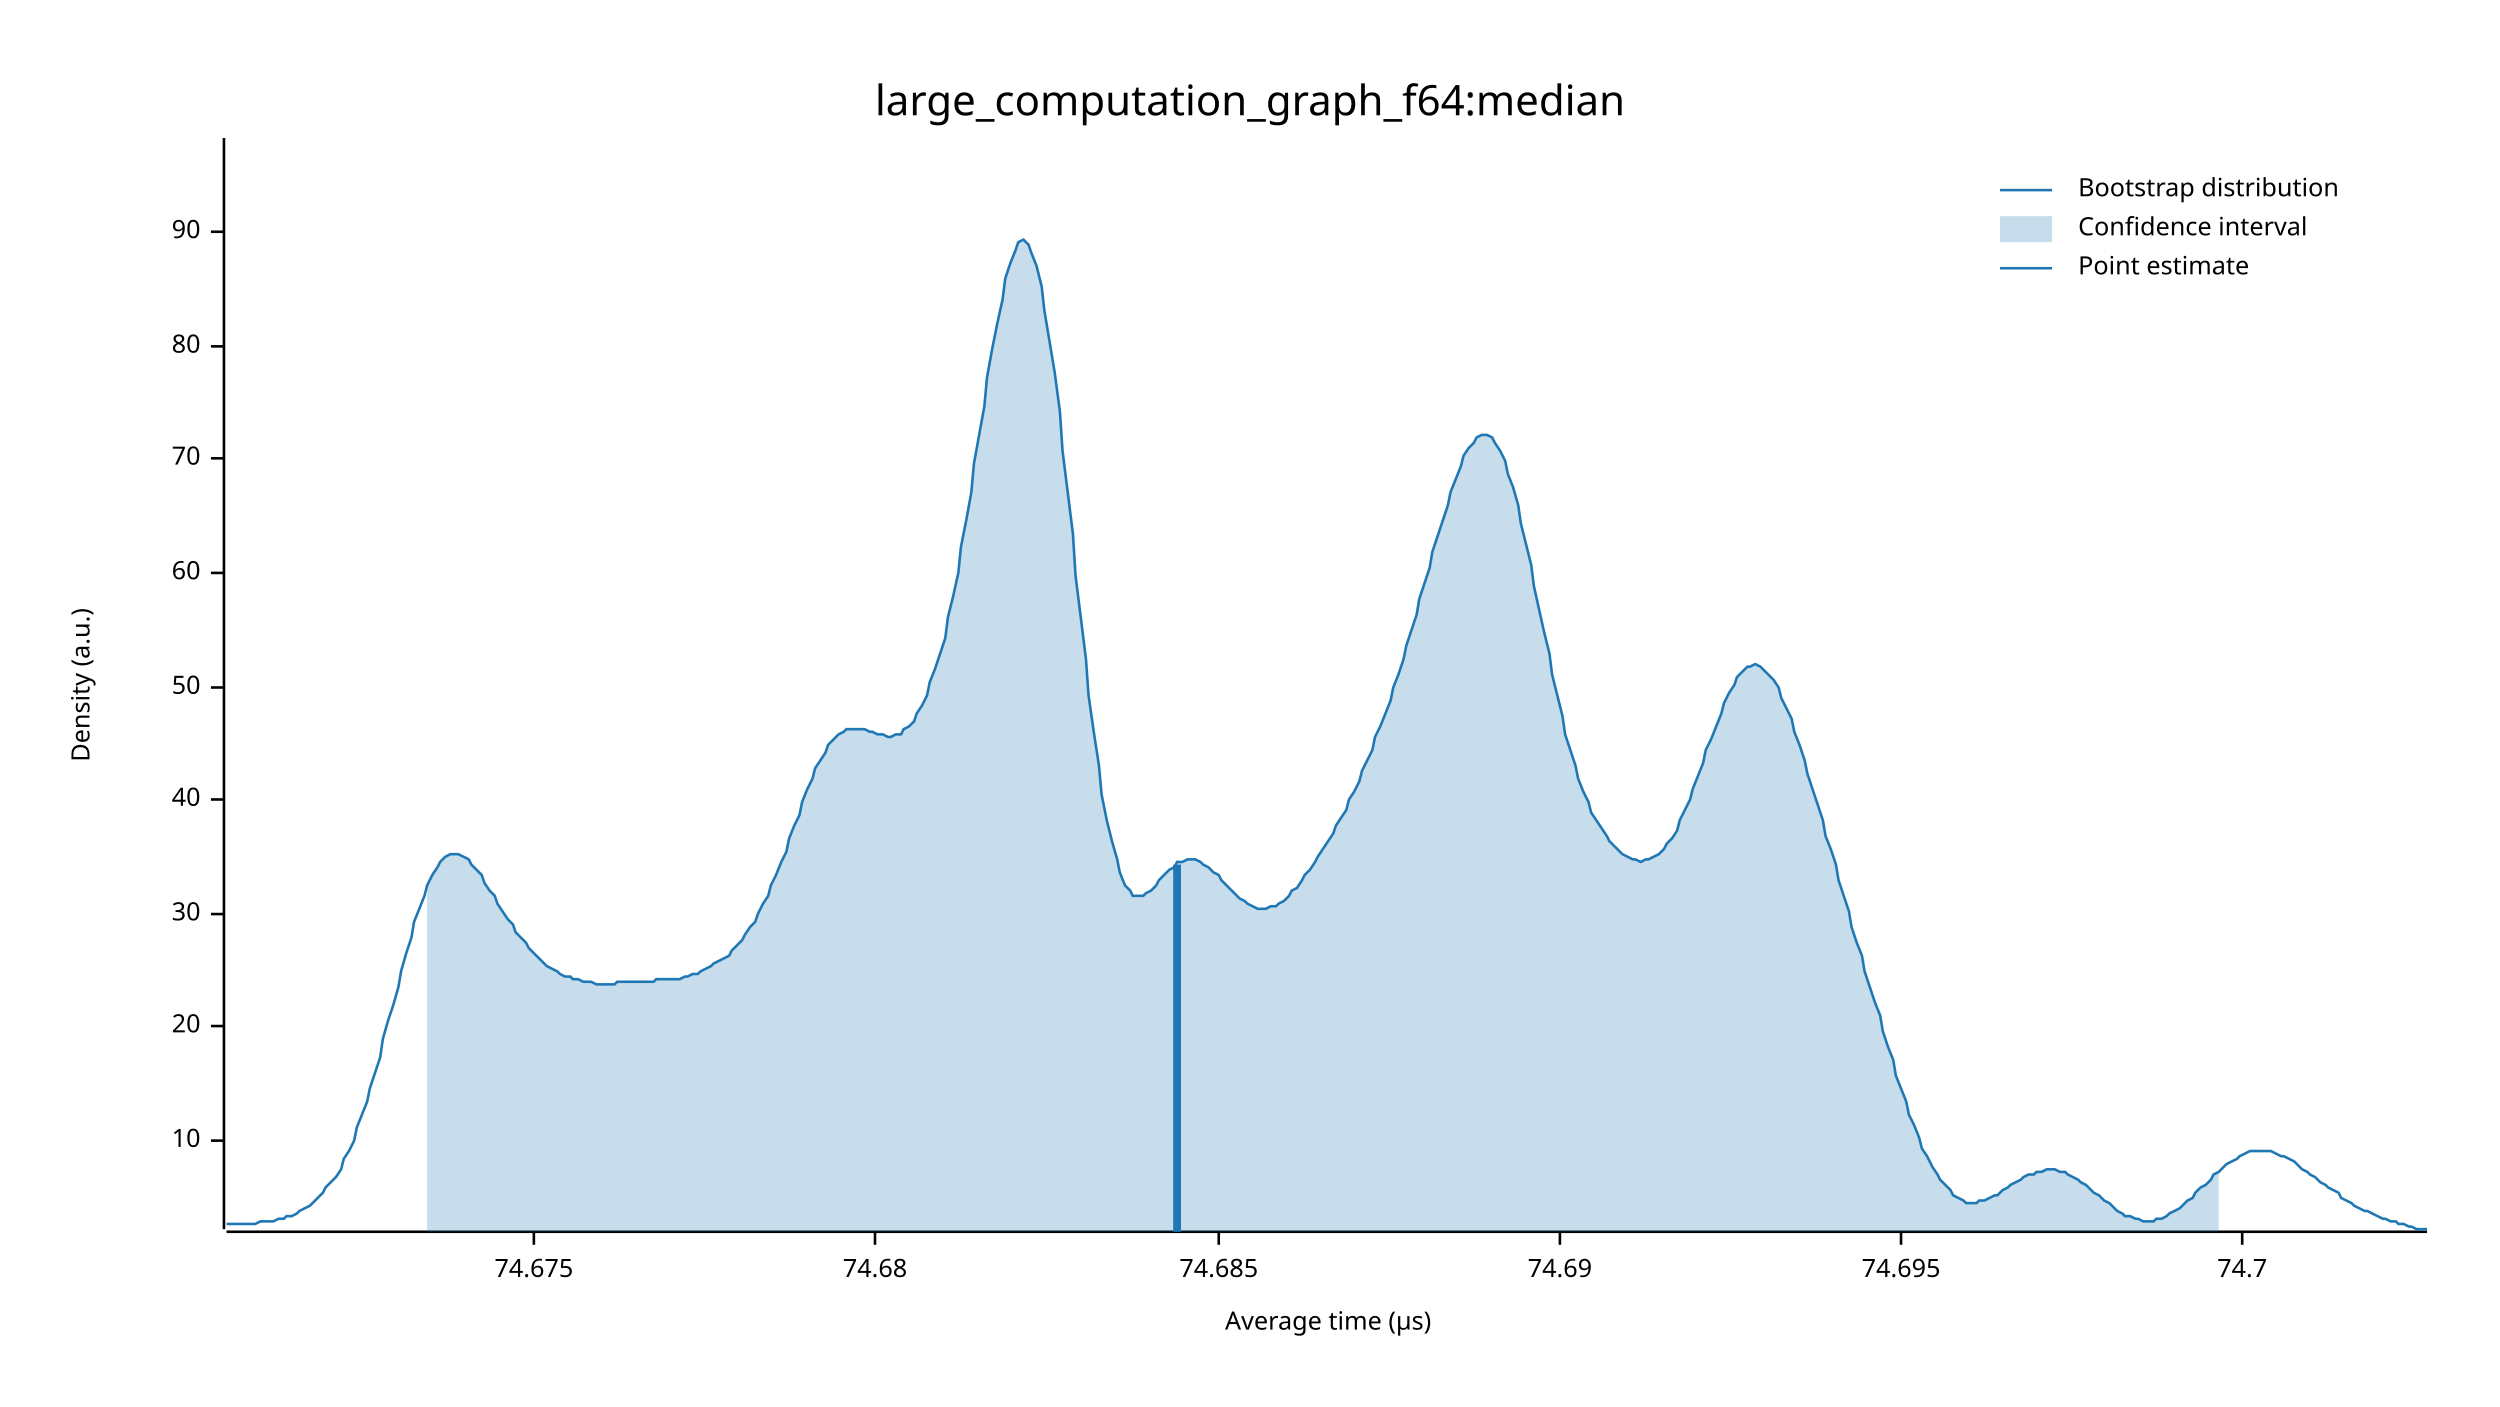
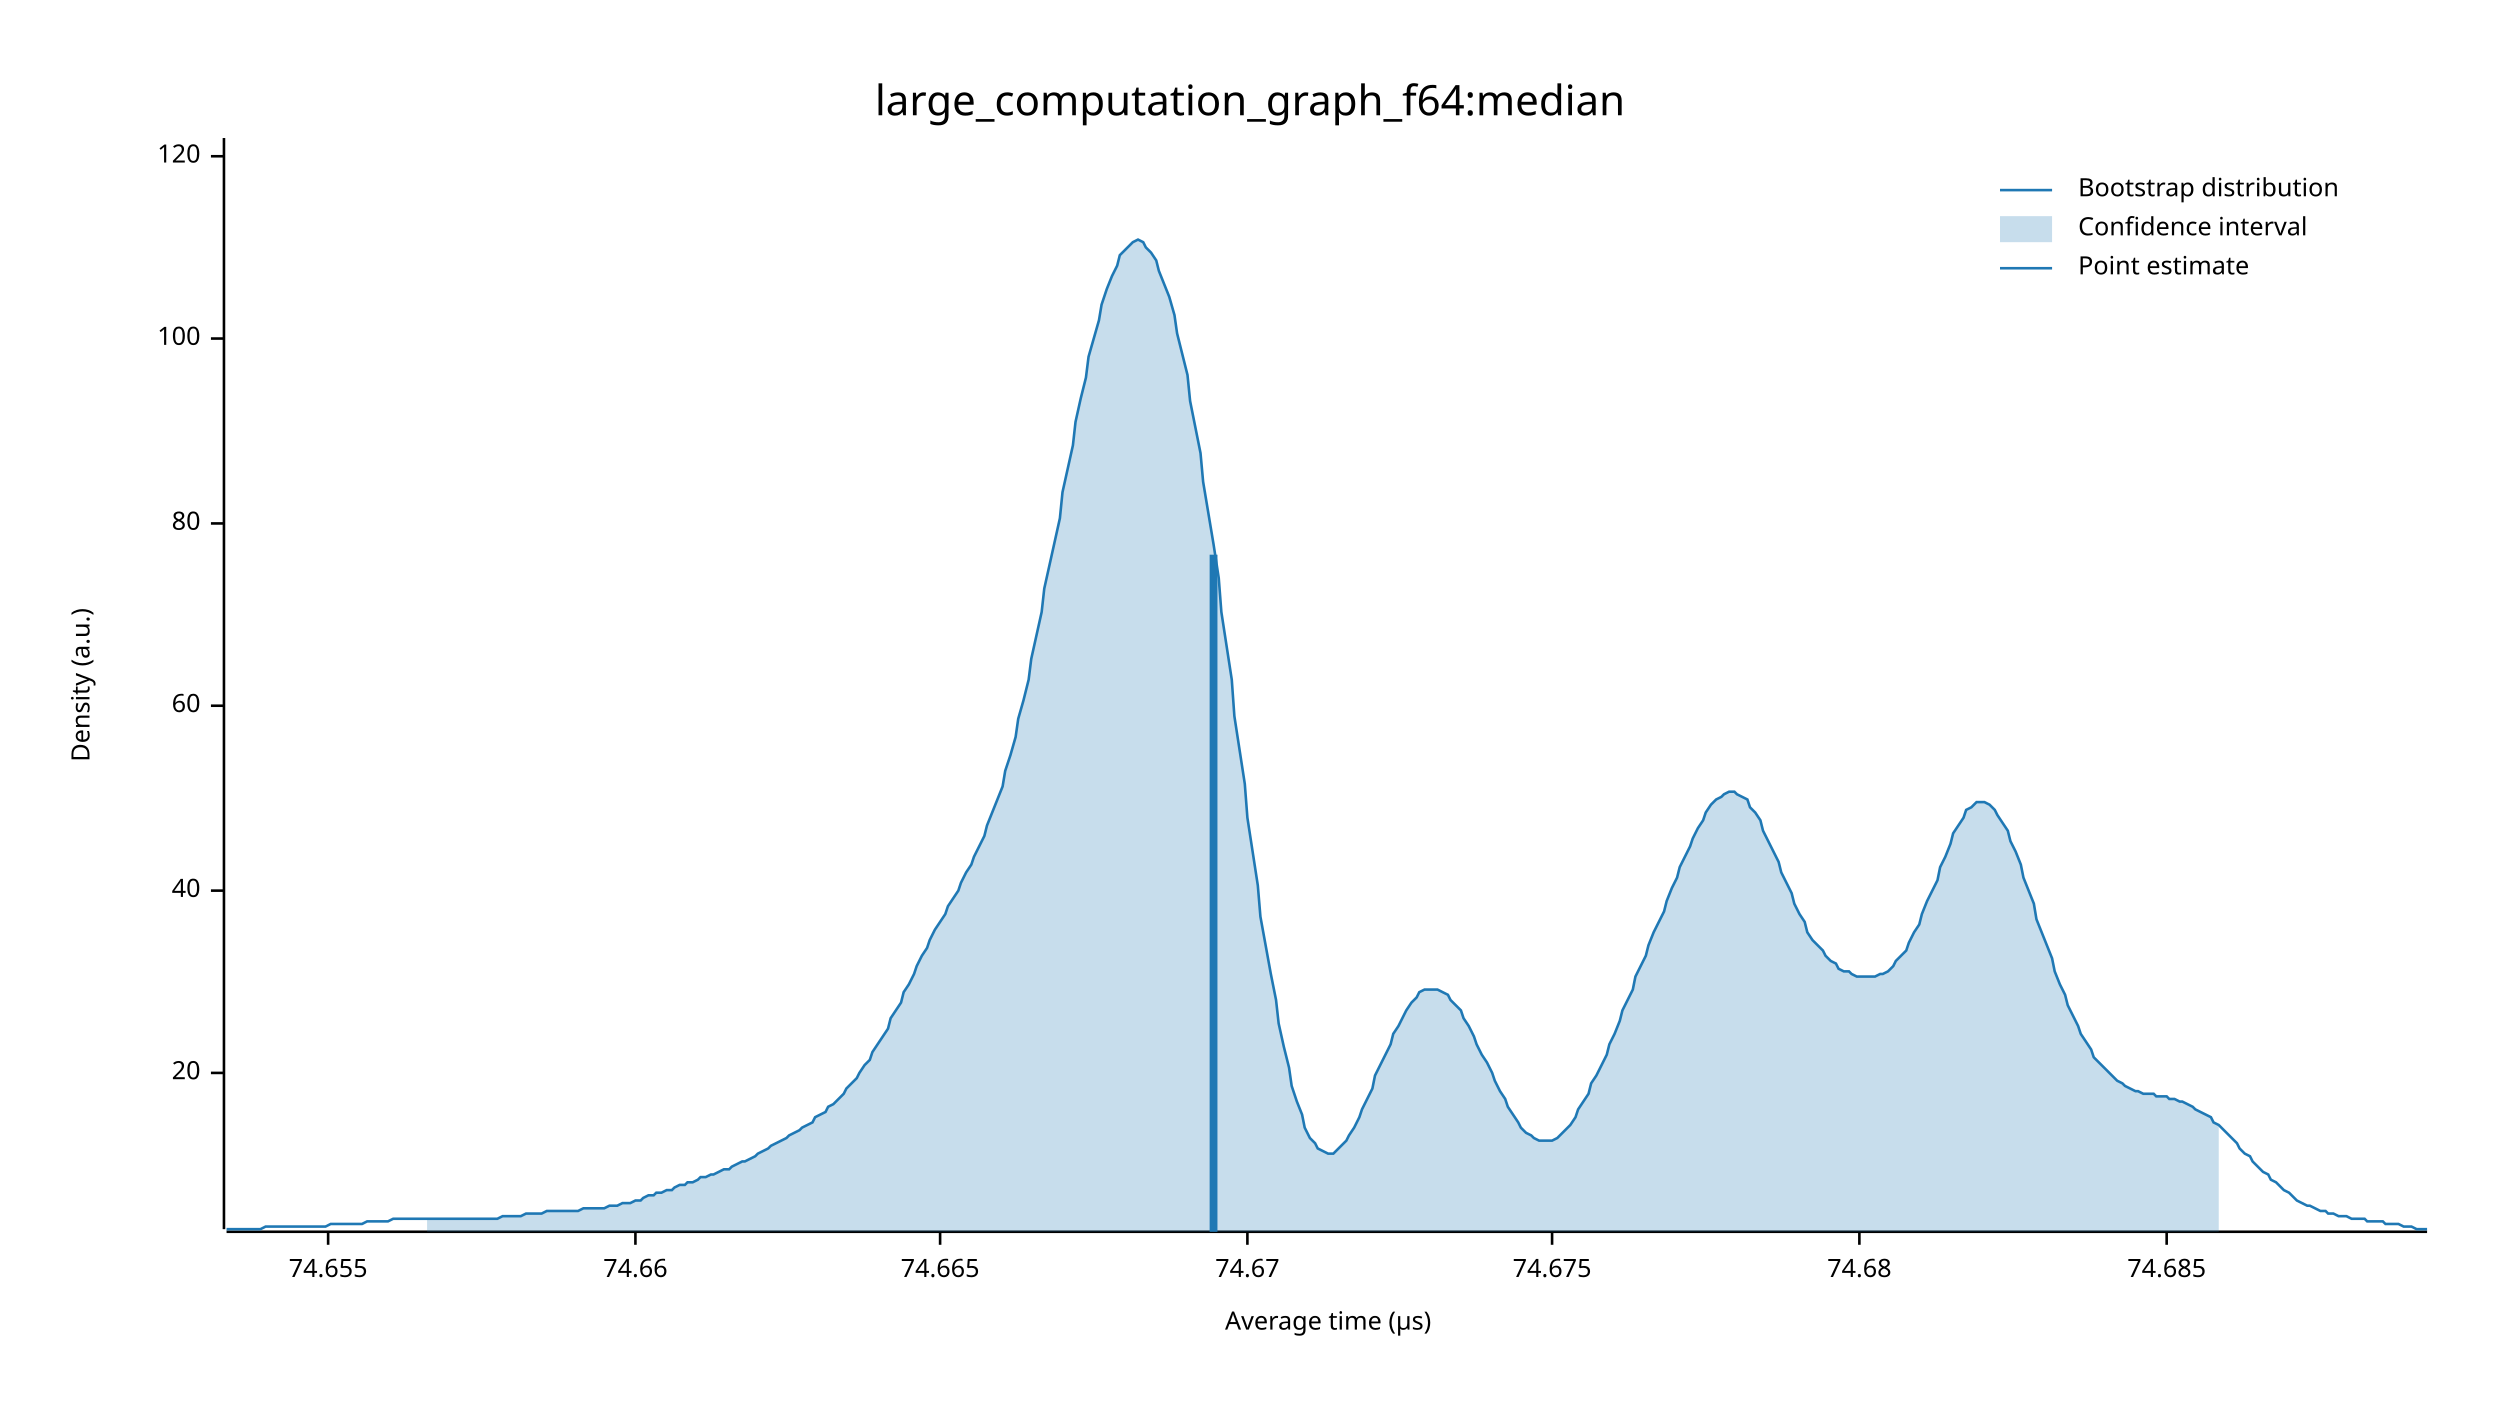
<svg xmlns="http://www.w3.org/2000/svg" width="960" height="540" viewBox="0 0 960 540">
  <text x="480" y="32" dy="0.76em" text-anchor="middle" font-family="sans-serif" font-size="16.129" opacity="1" fill="#000000">
large_computation_graph_f64:median
</text>
  <text x="27" y="263" dy="0.76em" text-anchor="middle" font-family="sans-serif" font-size="9.677" opacity="1" fill="#000000" transform="rotate(270, 27, 263)">
Density (a.u.)
</text>
  <text x="510" y="513" dy="-0.5ex" text-anchor="middle" font-family="sans-serif" font-size="9.677" opacity="1" fill="#000000">
Average time (µs)
</text>
  <polyline fill="none" opacity="1" stroke="#000000" stroke-width="1" points="86,53 86,472 " />
-   <text x="77" y="438" dy="0.5ex" text-anchor="end" font-family="sans-serif" font-size="9.677" opacity="1" fill="#000000">
- 10
- </text>
-   <polyline fill="none" opacity="1" stroke="#000000" stroke-width="1" points="81,438 86,438 " />
-   <text x="77" y="394" dy="0.5ex" text-anchor="end" font-family="sans-serif" font-size="9.677" opacity="1" fill="#000000">
+   <text x="77" y="412" dy="0.5ex" text-anchor="end" font-family="sans-serif" font-size="9.677" opacity="1" fill="#000000">
20
</text>
-   <polyline fill="none" opacity="1" stroke="#000000" stroke-width="1" points="81,394 86,394 " />
-   <text x="77" y="351" dy="0.5ex" text-anchor="end" font-family="sans-serif" font-size="9.677" opacity="1" fill="#000000">
- 30
- </text>
-   <polyline fill="none" opacity="1" stroke="#000000" stroke-width="1" points="81,351 86,351 " />
-   <text x="77" y="307" dy="0.5ex" text-anchor="end" font-family="sans-serif" font-size="9.677" opacity="1" fill="#000000">
+   <polyline fill="none" opacity="1" stroke="#000000" stroke-width="1" points="81,412 86,412 " />
+   <text x="77" y="342" dy="0.5ex" text-anchor="end" font-family="sans-serif" font-size="9.677" opacity="1" fill="#000000">
40
</text>
-   <polyline fill="none" opacity="1" stroke="#000000" stroke-width="1" points="81,307 86,307 " />
-   <text x="77" y="264" dy="0.5ex" text-anchor="end" font-family="sans-serif" font-size="9.677" opacity="1" fill="#000000">
- 50
- </text>
-   <polyline fill="none" opacity="1" stroke="#000000" stroke-width="1" points="81,264 86,264 " />
-   <text x="77" y="220" dy="0.5ex" text-anchor="end" font-family="sans-serif" font-size="9.677" opacity="1" fill="#000000">
+   <polyline fill="none" opacity="1" stroke="#000000" stroke-width="1" points="81,342 86,342 " />
+   <text x="77" y="271" dy="0.5ex" text-anchor="end" font-family="sans-serif" font-size="9.677" opacity="1" fill="#000000">
60
</text>
-   <polyline fill="none" opacity="1" stroke="#000000" stroke-width="1" points="81,220 86,220 " />
-   <text x="77" y="176" dy="0.5ex" text-anchor="end" font-family="sans-serif" font-size="9.677" opacity="1" fill="#000000">
- 70
- </text>
-   <polyline fill="none" opacity="1" stroke="#000000" stroke-width="1" points="81,176 86,176 " />
-   <text x="77" y="133" dy="0.5ex" text-anchor="end" font-family="sans-serif" font-size="9.677" opacity="1" fill="#000000">
+   <polyline fill="none" opacity="1" stroke="#000000" stroke-width="1" points="81,271 86,271 " />
+   <text x="77" y="201" dy="0.5ex" text-anchor="end" font-family="sans-serif" font-size="9.677" opacity="1" fill="#000000">
80
</text>
-   <polyline fill="none" opacity="1" stroke="#000000" stroke-width="1" points="81,133 86,133 " />
-   <text x="77" y="89" dy="0.5ex" text-anchor="end" font-family="sans-serif" font-size="9.677" opacity="1" fill="#000000">
- 90
+   <polyline fill="none" opacity="1" stroke="#000000" stroke-width="1" points="81,201 86,201 " />
+   <text x="77" y="130" dy="0.5ex" text-anchor="end" font-family="sans-serif" font-size="9.677" opacity="1" fill="#000000">
+ 100
</text>
-   <polyline fill="none" opacity="1" stroke="#000000" stroke-width="1" points="81,89 86,89 " />
+   <polyline fill="none" opacity="1" stroke="#000000" stroke-width="1" points="81,130 86,130 " />
+   <text x="77" y="60" dy="0.5ex" text-anchor="end" font-family="sans-serif" font-size="9.677" opacity="1" fill="#000000">
+ 120
+ </text>
+   <polyline fill="none" opacity="1" stroke="#000000" stroke-width="1" points="81,60 86,60 " />
  <polyline fill="none" opacity="1" stroke="#000000" stroke-width="1" points="87,473 932,473 " />
-   <text x="205" y="483" dy="0.76em" text-anchor="middle" font-family="sans-serif" font-size="9.677" opacity="1" fill="#000000">
+   <text x="126" y="483" dy="0.76em" text-anchor="middle" font-family="sans-serif" font-size="9.677" opacity="1" fill="#000000">
+ 74.655
+ </text>
+   <polyline fill="none" opacity="1" stroke="#000000" stroke-width="1" points="126,473 126,478 " />
+   <text x="244" y="483" dy="0.76em" text-anchor="middle" font-family="sans-serif" font-size="9.677" opacity="1" fill="#000000">
+ 74.66
+ </text>
+   <polyline fill="none" opacity="1" stroke="#000000" stroke-width="1" points="244,473 244,478 " />
+   <text x="361" y="483" dy="0.76em" text-anchor="middle" font-family="sans-serif" font-size="9.677" opacity="1" fill="#000000">
+ 74.665
+ </text>
+   <polyline fill="none" opacity="1" stroke="#000000" stroke-width="1" points="361,473 361,478 " />
+   <text x="479" y="483" dy="0.76em" text-anchor="middle" font-family="sans-serif" font-size="9.677" opacity="1" fill="#000000">
+ 74.67
+ </text>
+   <polyline fill="none" opacity="1" stroke="#000000" stroke-width="1" points="479,473 479,478 " />
+   <text x="596" y="483" dy="0.76em" text-anchor="middle" font-family="sans-serif" font-size="9.677" opacity="1" fill="#000000">
74.675
</text>
-   <polyline fill="none" opacity="1" stroke="#000000" stroke-width="1" points="205,473 205,478 " />
-   <text x="336" y="483" dy="0.76em" text-anchor="middle" font-family="sans-serif" font-size="9.677" opacity="1" fill="#000000">
+   <polyline fill="none" opacity="1" stroke="#000000" stroke-width="1" points="596,473 596,478 " />
+   <text x="714" y="483" dy="0.76em" text-anchor="middle" font-family="sans-serif" font-size="9.677" opacity="1" fill="#000000">
74.68
</text>
-   <polyline fill="none" opacity="1" stroke="#000000" stroke-width="1" points="336,473 336,478 " />
-   <text x="468" y="483" dy="0.76em" text-anchor="middle" font-family="sans-serif" font-size="9.677" opacity="1" fill="#000000">
+   <polyline fill="none" opacity="1" stroke="#000000" stroke-width="1" points="714,473 714,478 " />
+   <text x="832" y="483" dy="0.76em" text-anchor="middle" font-family="sans-serif" font-size="9.677" opacity="1" fill="#000000">
74.685
</text>
-   <polyline fill="none" opacity="1" stroke="#000000" stroke-width="1" points="468,473 468,478 " />
-   <text x="599" y="483" dy="0.76em" text-anchor="middle" font-family="sans-serif" font-size="9.677" opacity="1" fill="#000000">
- 74.69
- </text>
-   <polyline fill="none" opacity="1" stroke="#000000" stroke-width="1" points="599,473 599,478 " />
-   <text x="730" y="483" dy="0.76em" text-anchor="middle" font-family="sans-serif" font-size="9.677" opacity="1" fill="#000000">
- 74.695
- </text>
-   <polyline fill="none" opacity="1" stroke="#000000" stroke-width="1" points="730,473 730,478 " />
-   <text x="861" y="483" dy="0.76em" text-anchor="middle" font-family="sans-serif" font-size="9.677" opacity="1" fill="#000000">
- 74.7
- </text>
-   <polyline fill="none" opacity="1" stroke="#000000" stroke-width="1" points="861,473 861,478 " />
-   <polyline fill="none" opacity="1" stroke="#1F78B4" stroke-width="1" points="87,470 88,470 90,470 92,470 93,470 95,470 97,470 98,470 100,469 102,469 103,469 105,469 107,468 109,468 110,467 112,467 114,466 115,465 117,464 119,463 120,462 122,460 124,458 125,456 127,454 129,452 131,449 132,445 134,442 136,438 137,433 139,428 141,423 142,418 144,412 146,406 147,399 149,392 151,386 153,379 154,373 156,366 158,360 159,354 161,349 163,344 164,340 166,336 168,333 169,331 171,329 173,328 175,328 176,328 178,329 180,330 181,332 183,334 185,336 186,339 188,342 190,344 191,347 193,350 195,353 197,355 198,358 200,360 202,362 203,364 205,366 207,368 208,369 210,371 212,372 214,373 215,374 217,375 219,375 220,376 222,376 224,377 225,377 227,377 229,378 230,378 232,378 234,378 236,378 237,377 239,377 241,377 242,377 244,377 246,377 247,377 249,377 251,377 252,376 254,376 256,376 258,376 259,376 261,376 263,375 264,375 266,374 268,374 269,373 271,372 273,371 274,370 276,369 278,368 280,367 281,365 283,363 285,361 286,359 288,356 290,354 291,351 293,347 295,344 296,340 298,336 300,331 302,327 303,322 305,317 307,313 308,308 310,303 312,299 313,295 315,292 317,289 318,286 320,284 322,282 324,281 325,280 327,280 329,280 330,280 332,280 334,281 335,281 337,282 339,282 341,283 342,283 344,282 346,282 347,280 349,279 351,277 352,274 354,271 356,267 357,262 359,257 361,251 363,245 364,237 366,229 368,220 369,210 371,200 373,189 374,178 376,167 378,156 379,145 381,134 383,124 385,115 386,107 388,101 390,96 391,93 393,92 395,94 396,97 398,102 400,110 401,119 403,131 405,143 407,158 408,173 410,189 412,205 413,221 415,237 417,253 418,267 420,281 422,294 423,305 425,315 427,323 429,330 430,335 432,340 434,342 435,344 437,344 439,344 440,343 442,342 444,340 445,338 447,336 449,334 451,333 452,331 454,331 456,330 457,330 459,330 461,331 462,332 464,333 466,335 468,336 469,338 471,340 473,342 474,343 476,345 478,346 479,347 481,348 483,349 484,349 486,349 488,348 490,348 491,347 493,346 495,344 496,342 498,341 500,338 501,336 503,334 505,331 506,329 508,326 510,323 512,320 513,317 515,314 517,311 518,307 520,304 522,300 523,296 525,292 527,288 528,283 530,279 532,274 534,269 535,264 537,259 539,253 540,248 542,242 544,236 545,230 547,224 549,218 550,212 552,206 554,200 556,194 557,189 559,184 561,179 562,175 564,172 566,170 567,168 569,167 571,167 573,168 574,170 576,173 578,177 579,182 581,187 583,194 584,201 586,209 588,217 589,225 591,234 593,243 595,251 596,259 598,267 600,275 601,282 603,288 605,294 606,299 608,304 610,308 611,312 613,315 615,318 617,321 618,323 620,325 622,327 623,328 625,329 627,330 628,330 630,331 632,330 633,330 635,329 637,328 639,326 640,324 642,322 644,319 645,315 647,311 649,307 650,303 652,298 654,293 655,288 657,284 659,279 661,274 662,270 664,266 666,263 667,260 669,258 671,256 672,256 674,255 676,256 677,257 679,259 681,261 683,264 684,268 686,272 688,276 689,281 691,286 693,292 694,297 696,303 698,309 700,315 701,321 703,326 705,332 706,338 708,344 710,350 711,356 713,362 715,367 716,373 718,379 720,385 722,390 723,396 725,402 727,407 728,413 730,418 732,423 733,428 735,432 737,437 738,441 740,444 742,448 744,451 745,453 747,455 749,457 750,459 752,460 754,461 755,462 757,462 759,462 760,461 762,461 764,460 766,459 767,459 769,457 771,456 772,455 774,454 776,453 777,452 779,451 781,451 782,450 784,450 786,449 788,449 789,449 791,450 793,450 794,451 796,452 798,453 799,454 801,455 803,457 804,458 806,459 808,461 810,462 811,463 813,465 815,466 816,467 818,467 820,468 821,468 823,469 825,469 827,469 828,468 830,468 832,467 833,466 835,465 837,464 838,463 840,461 842,460 843,458 845,456 847,455 849,453 850,451 852,450 854,448 855,447 857,446 859,445 860,444 862,443 864,442 865,442 867,442 869,442 871,442 872,442 874,443 876,444 877,444 879,445 881,446 882,447 884,449 886,450 887,451 889,452 891,454 893,455 894,456 896,457 898,458 899,460 901,461 903,462 904,463 906,464 908,465 909,465 911,466 913,467 915,468 916,468 918,469 920,469 921,470 923,470 925,471 926,471 928,472 930,472 932,472 " />
-   <polygon opacity="0.25" fill="#1F78B4" points="164,340 166,336 168,333 169,331 171,329 173,328 175,328 176,328 178,329 180,330 181,332 183,334 185,336 186,339 188,342 190,344 191,347 193,350 195,353 197,355 198,358 200,360 202,362 203,364 205,366 207,368 208,369 210,371 212,372 214,373 215,374 217,375 219,375 220,376 222,376 224,377 225,377 227,377 229,378 230,378 232,378 234,378 236,378 237,377 239,377 241,377 242,377 244,377 246,377 247,377 249,377 251,377 252,376 254,376 256,376 258,376 259,376 261,376 263,375 264,375 266,374 268,374 269,373 271,372 273,371 274,370 276,369 278,368 280,367 281,365 283,363 285,361 286,359 288,356 290,354 291,351 293,347 295,344 296,340 298,336 300,331 302,327 303,322 305,317 307,313 308,308 310,303 312,299 313,295 315,292 317,289 318,286 320,284 322,282 324,281 325,280 327,280 329,280 330,280 332,280 334,281 335,281 337,282 339,282 341,283 342,283 344,282 346,282 347,280 349,279 351,277 352,274 354,271 356,267 357,262 359,257 361,251 363,245 364,237 366,229 368,220 369,210 371,200 373,189 374,178 376,167 378,156 379,145 381,134 383,124 385,115 386,107 388,101 390,96 391,93 393,92 395,94 396,97 398,102 400,110 401,119 403,131 405,143 407,158 408,173 410,189 412,205 413,221 415,237 417,253 418,267 420,281 422,294 423,305 425,315 427,323 429,330 430,335 432,340 434,342 435,344 437,344 439,344 440,343 442,342 444,340 445,338 447,336 449,334 451,333 452,331 454,331 456,330 457,330 459,330 461,331 462,332 464,333 466,335 468,336 469,338 471,340 473,342 474,343 476,345 478,346 479,347 481,348 483,349 484,349 486,349 488,348 490,348 491,347 493,346 495,344 496,342 498,341 500,338 501,336 503,334 505,331 506,329 508,326 510,323 512,320 513,317 515,314 517,311 518,307 520,304 522,300 523,296 525,292 527,288 528,283 530,279 532,274 534,269 535,264 537,259 539,253 540,248 542,242 544,236 545,230 547,224 549,218 550,212 552,206 554,200 556,194 557,189 559,184 561,179 562,175 564,172 566,170 567,168 569,167 571,167 573,168 574,170 576,173 578,177 579,182 581,187 583,194 584,201 586,209 588,217 589,225 591,234 593,243 595,251 596,259 598,267 600,275 601,282 603,288 605,294 606,299 608,304 610,308 611,312 613,315 615,318 617,321 618,323 620,325 622,327 623,328 625,329 627,330 628,330 630,331 632,330 633,330 635,329 637,328 639,326 640,324 642,322 644,319 645,315 647,311 649,307 650,303 652,298 654,293 655,288 657,284 659,279 661,274 662,270 664,266 666,263 667,260 669,258 671,256 672,256 674,255 676,256 677,257 679,259 681,261 683,264 684,268 686,272 688,276 689,281 691,286 693,292 694,297 696,303 698,309 700,315 701,321 703,326 705,332 706,338 708,344 710,350 711,356 713,362 715,367 716,373 718,379 720,385 722,390 723,396 725,402 727,407 728,413 730,418 732,423 733,428 735,432 737,437 738,441 740,444 742,448 744,451 745,453 747,455 749,457 750,459 752,460 754,461 755,462 757,462 759,462 760,461 762,461 764,460 766,459 767,459 769,457 771,456 772,455 774,454 776,453 777,452 779,451 781,451 782,450 784,450 786,449 788,449 789,449 791,450 793,450 794,451 796,452 798,453 799,454 801,455 803,457 804,458 806,459 808,461 810,462 811,463 813,465 815,466 816,467 818,467 820,468 821,468 823,469 825,469 827,469 828,468 830,468 832,467 833,466 835,465 837,464 838,463 840,461 842,460 843,458 845,456 847,455 849,453 850,451 852,450 852,473 164,473 " />
-   <polyline fill="none" opacity="1" stroke="#1F78B4" stroke-width="3" points="452,473 452,332 " />
+   <polyline fill="none" opacity="1" stroke="#000000" stroke-width="1" points="832,473 832,478 " />
+   <polyline fill="none" opacity="1" stroke="#1F78B4" stroke-width="1" points="87,472 88,472 90,472 92,472 93,472 95,472 97,472 98,472 100,472 102,471 103,471 105,471 107,471 109,471 110,471 112,471 114,471 115,471 117,471 119,471 120,471 122,471 124,471 125,471 127,470 129,470 131,470 132,470 134,470 136,470 137,470 139,470 141,469 142,469 144,469 146,469 147,469 149,469 151,468 153,468 154,468 156,468 158,468 159,468 161,468 163,468 164,468 166,468 168,468 169,468 171,468 173,468 175,468 176,468 178,468 180,468 181,468 183,468 185,468 186,468 188,468 190,468 191,468 193,467 195,467 197,467 198,467 200,467 202,466 203,466 205,466 207,466 208,466 210,465 212,465 214,465 215,465 217,465 219,465 220,465 222,465 224,464 225,464 227,464 229,464 230,464 232,464 234,463 236,463 237,463 239,462 241,462 242,462 244,461 246,461 247,460 249,459 251,459 252,458 254,458 256,457 258,457 259,456 261,455 263,455 264,454 266,454 268,453 269,452 271,452 273,451 274,451 276,450 278,449 280,449 281,448 283,447 285,446 286,446 288,445 290,444 291,443 293,442 295,441 296,440 298,439 300,438 302,437 303,436 305,435 307,434 308,433 310,432 312,431 313,429 315,428 317,427 318,425 320,424 322,422 324,420 325,418 327,416 329,414 330,412 332,409 334,407 335,404 337,401 339,398 341,395 342,391 344,388 346,385 347,381 349,378 351,374 352,371 354,367 356,364 357,361 359,357 361,354 363,351 364,348 366,345 368,342 369,339 371,335 373,332 374,329 376,325 378,321 379,317 381,312 383,307 385,302 386,296 388,290 390,283 391,276 393,269 395,261 396,253 398,244 400,235 401,226 403,217 405,208 407,199 408,189 410,180 412,171 413,162 415,153 417,145 418,137 420,130 422,123 423,117 425,111 427,106 429,102 430,98 432,96 434,94 435,93 437,92 439,93 440,95 442,97 444,100 445,104 447,109 449,114 451,121 452,128 454,136 456,144 457,154 459,164 461,174 462,185 464,197 466,209 468,222 469,235 471,248 473,261 474,275 476,288 478,301 479,314 481,327 483,340 484,352 486,363 488,374 490,384 491,393 493,402 495,410 496,417 498,423 500,428 501,433 503,437 505,439 506,441 508,442 510,443 512,443 513,442 515,440 517,438 518,436 520,433 522,429 523,426 525,422 527,418 528,413 530,409 532,405 534,401 535,397 537,394 539,390 540,388 542,385 544,383 545,381 547,380 549,380 550,380 552,380 554,381 556,382 557,384 559,386 561,388 562,391 564,394 566,398 567,401 569,405 571,408 573,412 574,415 576,419 578,422 579,425 581,428 583,431 584,433 586,435 588,436 589,437 591,438 593,438 595,438 596,438 598,437 600,435 601,434 603,432 605,429 606,426 608,423 610,420 611,416 613,413 615,409 617,405 618,401 620,397 622,392 623,388 625,384 627,380 628,375 630,371 632,367 633,363 635,358 637,354 639,350 640,346 642,341 644,337 645,333 647,329 649,325 650,322 652,318 654,315 655,312 657,309 659,307 661,306 662,305 664,304 666,304 667,305 669,306 671,307 672,310 674,312 676,315 677,319 679,323 681,327 683,331 684,335 686,339 688,343 689,347 691,351 693,354 694,358 696,361 698,363 700,365 701,367 703,369 705,370 706,372 708,373 710,373 711,374 713,375 715,375 716,375 718,375 720,375 722,374 723,374 725,373 727,371 728,369 730,367 732,365 733,362 735,358 737,355 738,351 740,346 742,342 744,338 745,333 747,329 749,324 750,320 752,317 754,314 755,311 757,310 759,308 760,308 762,308 764,309 766,311 767,313 769,316 771,319 772,323 774,327 776,332 777,337 779,342 781,347 782,353 784,358 786,363 788,368 789,373 791,378 793,382 794,386 796,390 798,394 799,397 801,400 803,403 804,406 806,408 808,410 810,412 811,413 813,415 815,416 816,417 818,418 820,419 821,419 823,420 825,420 827,420 828,421 830,421 832,421 833,422 835,422 837,423 838,423 840,424 842,425 843,426 845,427 847,428 849,429 850,431 852,432 854,434 855,435 857,437 859,439 860,441 862,443 864,444 865,446 867,448 869,450 871,451 872,453 874,454 876,456 877,457 879,458 881,460 882,461 884,462 886,463 887,463 889,464 891,465 893,465 894,466 896,466 898,467 899,467 901,467 903,468 904,468 906,468 908,468 909,469 911,469 913,469 915,469 916,470 918,470 920,470 921,470 923,471 925,471 926,471 928,472 930,472 932,472 " />
+   <polygon opacity="0.25" fill="#1F78B4" points="164,468 166,468 168,468 169,468 171,468 173,468 175,468 176,468 178,468 180,468 181,468 183,468 185,468 186,468 188,468 190,468 191,468 193,467 195,467 197,467 198,467 200,467 202,466 203,466 205,466 207,466 208,466 210,465 212,465 214,465 215,465 217,465 219,465 220,465 222,465 224,464 225,464 227,464 229,464 230,464 232,464 234,463 236,463 237,463 239,462 241,462 242,462 244,461 246,461 247,460 249,459 251,459 252,458 254,458 256,457 258,457 259,456 261,455 263,455 264,454 266,454 268,453 269,452 271,452 273,451 274,451 276,450 278,449 280,449 281,448 283,447 285,446 286,446 288,445 290,444 291,443 293,442 295,441 296,440 298,439 300,438 302,437 303,436 305,435 307,434 308,433 310,432 312,431 313,429 315,428 317,427 318,425 320,424 322,422 324,420 325,418 327,416 329,414 330,412 332,409 334,407 335,404 337,401 339,398 341,395 342,391 344,388 346,385 347,381 349,378 351,374 352,371 354,367 356,364 357,361 359,357 361,354 363,351 364,348 366,345 368,342 369,339 371,335 373,332 374,329 376,325 378,321 379,317 381,312 383,307 385,302 386,296 388,290 390,283 391,276 393,269 395,261 396,253 398,244 400,235 401,226 403,217 405,208 407,199 408,189 410,180 412,171 413,162 415,153 417,145 418,137 420,130 422,123 423,117 425,111 427,106 429,102 430,98 432,96 434,94 435,93 437,92 439,93 440,95 442,97 444,100 445,104 447,109 449,114 451,121 452,128 454,136 456,144 457,154 459,164 461,174 462,185 464,197 466,209 468,222 469,235 471,248 473,261 474,275 476,288 478,301 479,314 481,327 483,340 484,352 486,363 488,374 490,384 491,393 493,402 495,410 496,417 498,423 500,428 501,433 503,437 505,439 506,441 508,442 510,443 512,443 513,442 515,440 517,438 518,436 520,433 522,429 523,426 525,422 527,418 528,413 530,409 532,405 534,401 535,397 537,394 539,390 540,388 542,385 544,383 545,381 547,380 549,380 550,380 552,380 554,381 556,382 557,384 559,386 561,388 562,391 564,394 566,398 567,401 569,405 571,408 573,412 574,415 576,419 578,422 579,425 581,428 583,431 584,433 586,435 588,436 589,437 591,438 593,438 595,438 596,438 598,437 600,435 601,434 603,432 605,429 606,426 608,423 610,420 611,416 613,413 615,409 617,405 618,401 620,397 622,392 623,388 625,384 627,380 628,375 630,371 632,367 633,363 635,358 637,354 639,350 640,346 642,341 644,337 645,333 647,329 649,325 650,322 652,318 654,315 655,312 657,309 659,307 661,306 662,305 664,304 666,304 667,305 669,306 671,307 672,310 674,312 676,315 677,319 679,323 681,327 683,331 684,335 686,339 688,343 689,347 691,351 693,354 694,358 696,361 698,363 700,365 701,367 703,369 705,370 706,372 708,373 710,373 711,374 713,375 715,375 716,375 718,375 720,375 722,374 723,374 725,373 727,371 728,369 730,367 732,365 733,362 735,358 737,355 738,351 740,346 742,342 744,338 745,333 747,329 749,324 750,320 752,317 754,314 755,311 757,310 759,308 760,308 762,308 764,309 766,311 767,313 769,316 771,319 772,323 774,327 776,332 777,337 779,342 781,347 782,353 784,358 786,363 788,368 789,373 791,378 793,382 794,386 796,390 798,394 799,397 801,400 803,403 804,406 806,408 808,410 810,412 811,413 813,415 815,416 816,417 818,418 820,419 821,419 823,420 825,420 827,420 828,421 830,421 832,421 833,422 835,422 837,423 838,423 840,424 842,425 843,426 845,427 847,428 849,429 850,431 852,432 852,473 164,473 " />
+   <polyline fill="none" opacity="1" stroke="#1F78B4" stroke-width="3" points="466,473 466,213 " />
  <text x="798" y="68" dy="0.76em" text-anchor="start" font-family="sans-serif" font-size="9.677" opacity="1" fill="#000000">
Bootstrap distribution
</text>
  <text x="798" y="83" dy="0.76em" text-anchor="start" font-family="sans-serif" font-size="9.677" opacity="1" fill="#000000">
Confidence interval
</text>
  <text x="798" y="98" dy="0.76em" text-anchor="start" font-family="sans-serif" font-size="9.677" opacity="1" fill="#000000">
Point estimate
</text>
  <polyline fill="none" opacity="1" stroke="#1F78B4" stroke-width="1" points="768,73 788,73 " />
  <rect x="768" y="83" width="20" height="10" opacity="0.25" fill="#1F78B4" stroke="none" />
  <polyline fill="none" opacity="1" stroke="#1F78B4" stroke-width="1" points="768,103 788,103 " />
</svg>
